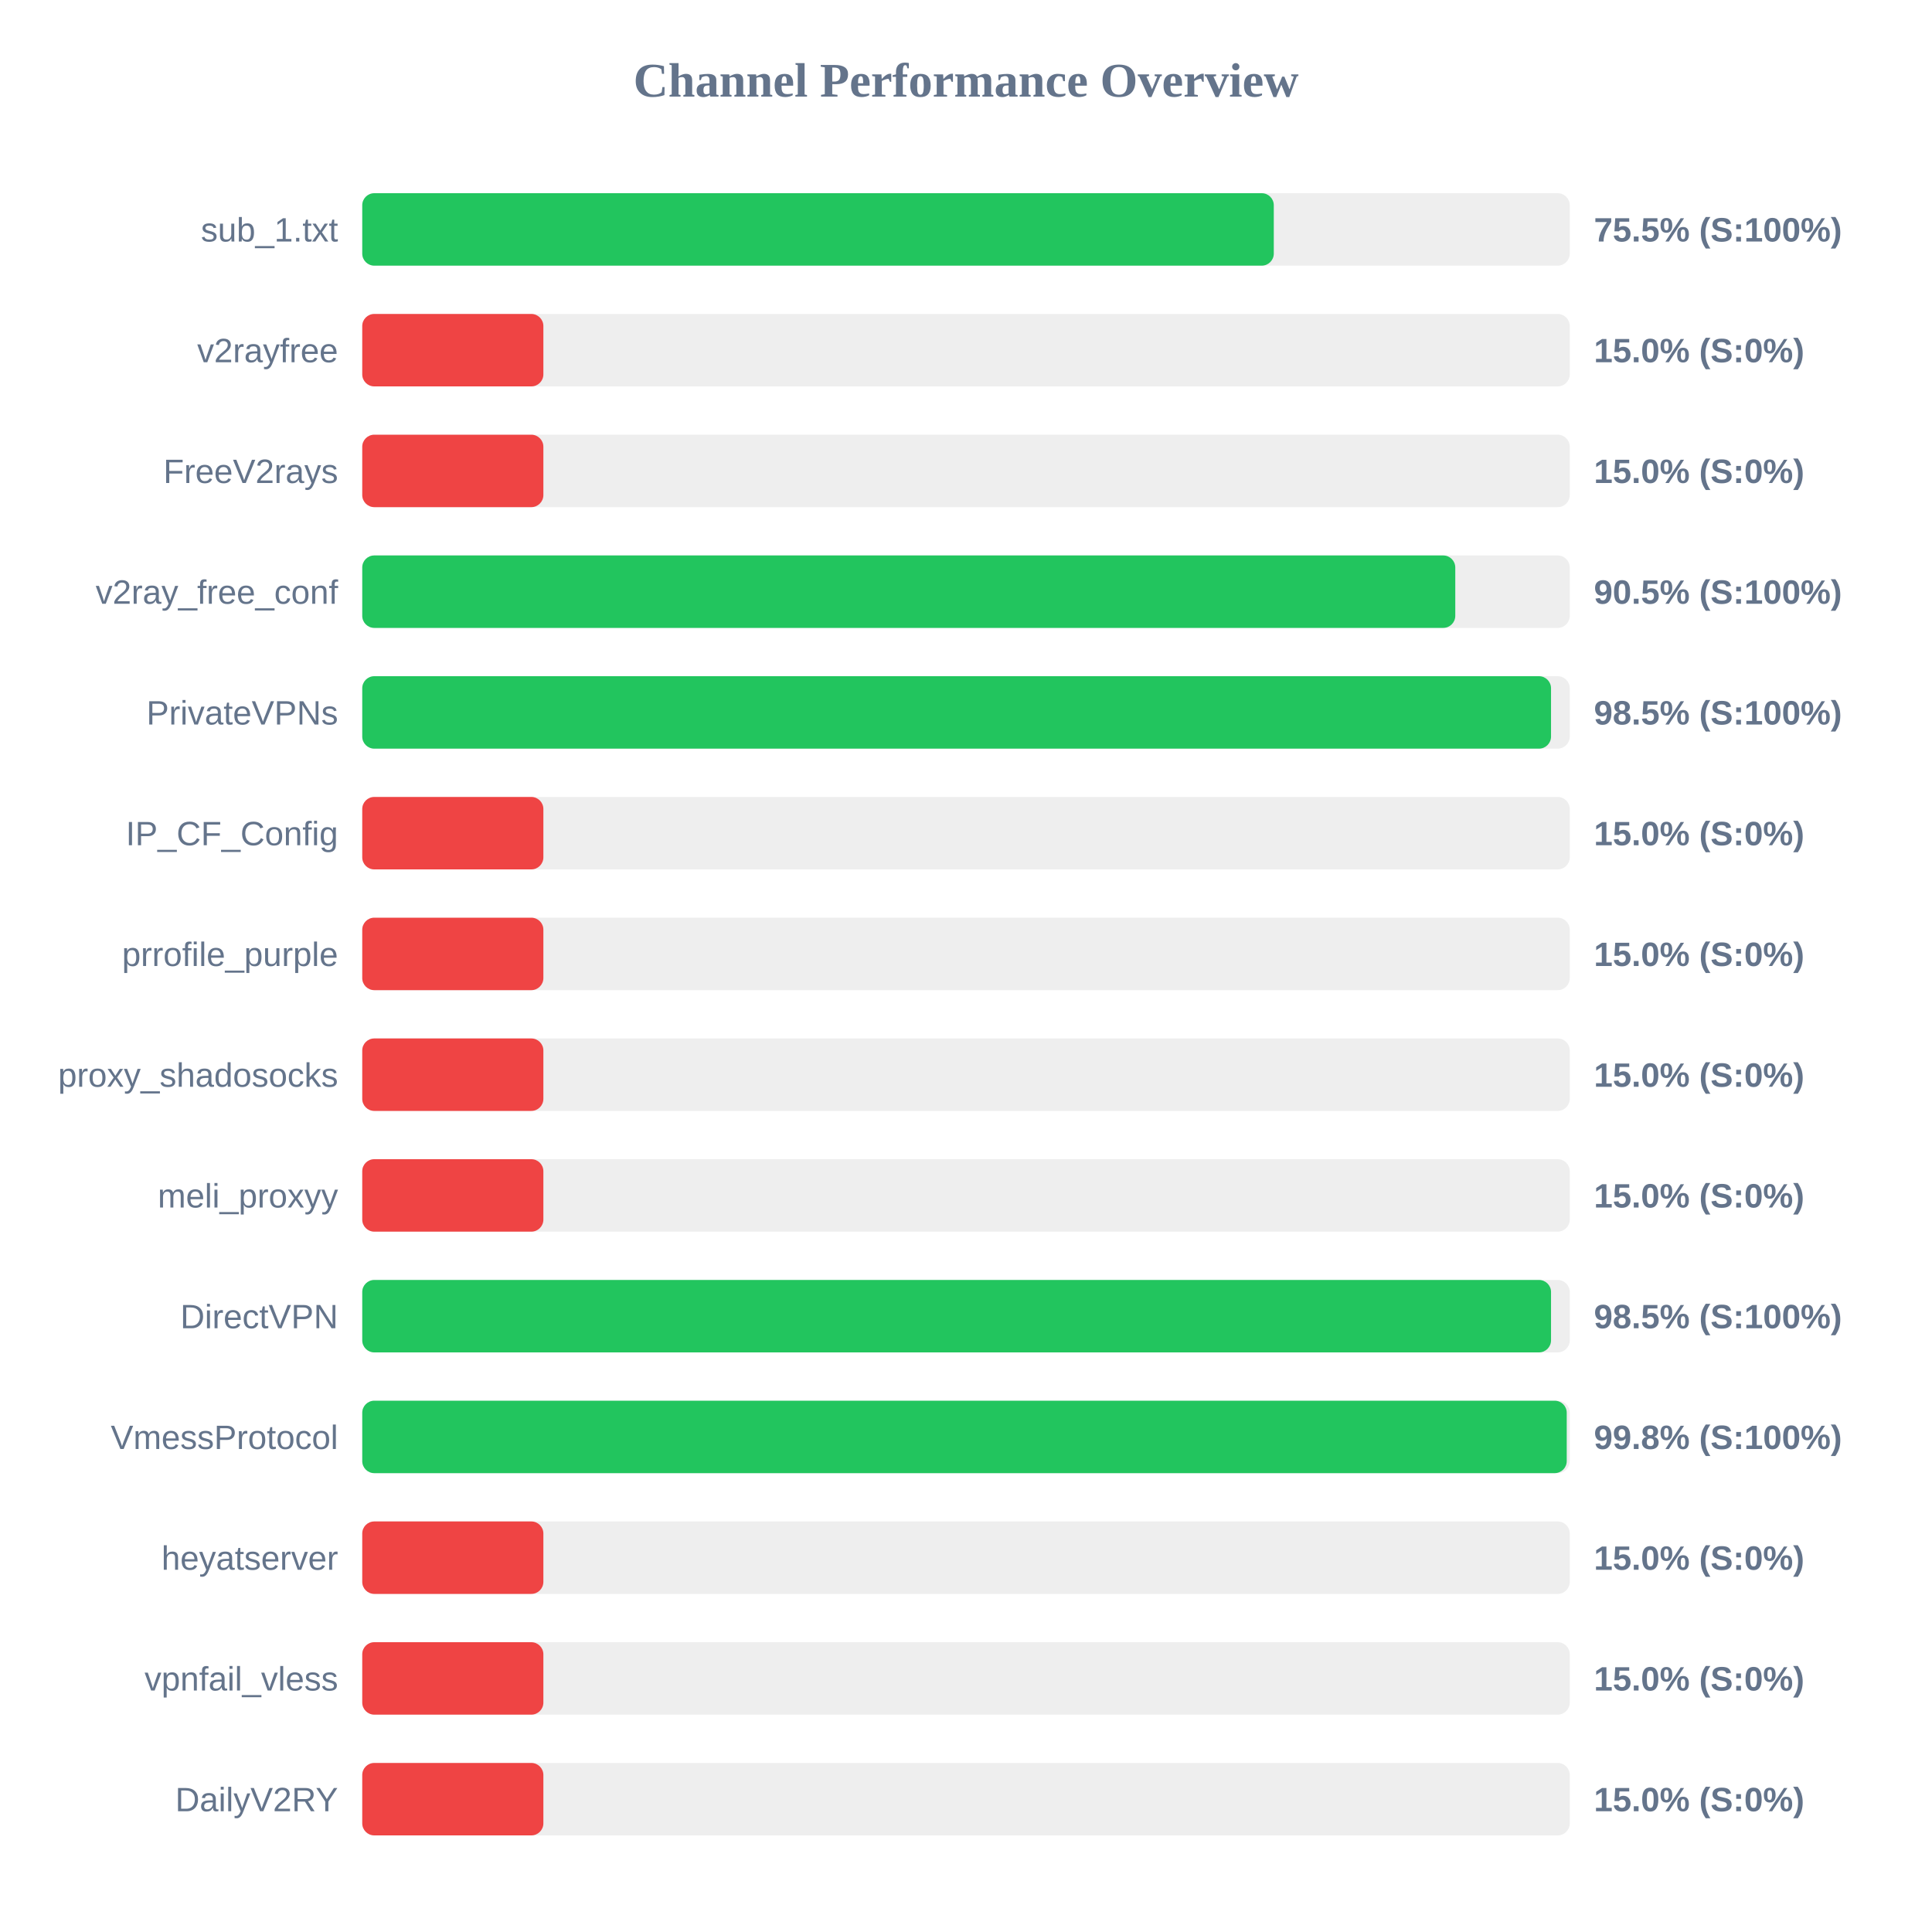
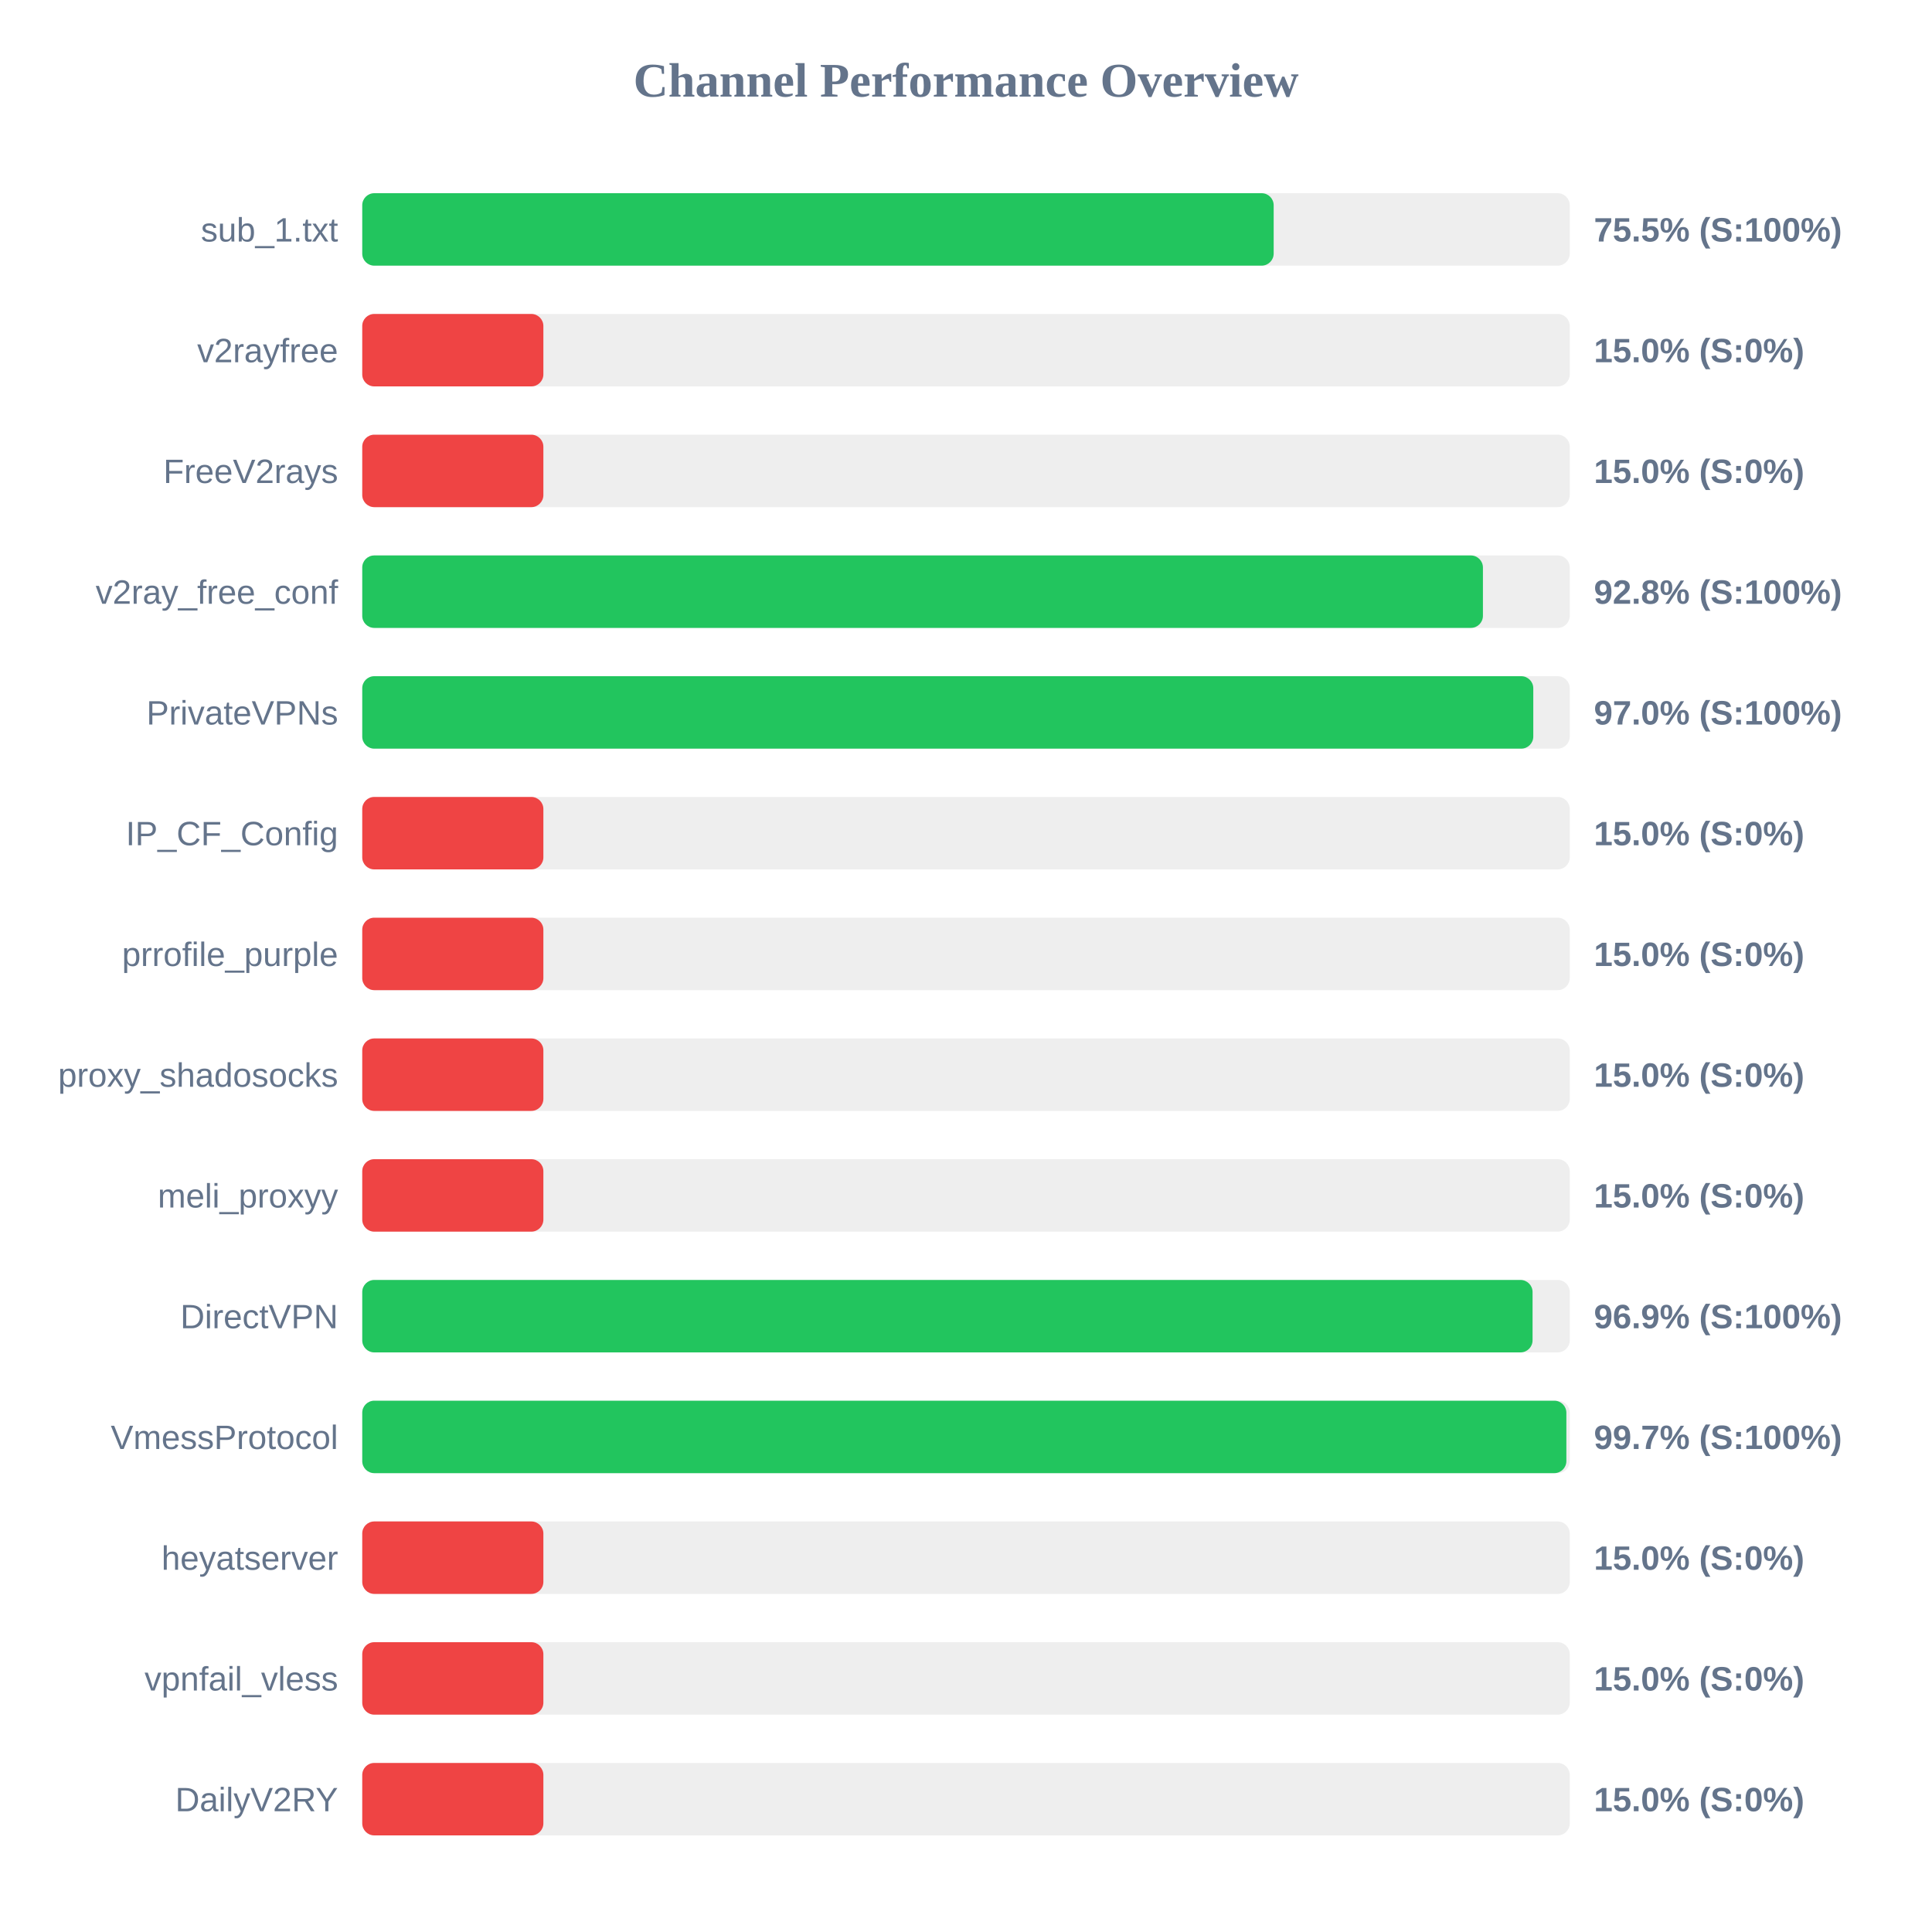
<svg xmlns="http://www.w3.org/2000/svg" width="800" height="800" version="1.1">
  <style>
        .row { font: 14px Arial; fill: #64748b; }
        .score { font: bold 14px Arial; fill: #64748b; }
    </style>
  <text x="400" y="40" text-anchor="middle" font-size="20px" font-weight="bold" fill="#64748b">Channel Performance Overview</text>
  <rect x="150" y="80" width="500" height="30" fill="#eee" rx="5" />
-   <rect x="150" y="80" width="377.45" height="30" fill="#22c55e" rx="5" />
+   <rect x="150" y="80" width="377.4" height="30" fill="#22c55e" rx="5" />
  <text x="140" y="100" text-anchor="end" class="row">sub_1.txt</text>
  <text x="660" y="100" text-anchor="start" class="score">75.5% (S:100%)</text>
  <rect x="150" y="130" width="500" height="30" fill="#eee" rx="5" />
  <rect x="150" y="130" width="75.0" height="30" fill="#ef4444" rx="5" />
  <text x="140" y="150" text-anchor="end" class="row">v2rayfree</text>
  <text x="660" y="150" text-anchor="start" class="score">15.0% (S:0%)</text>
  <rect x="150" y="180" width="500" height="30" fill="#eee" rx="5" />
  <rect x="150" y="180" width="75.0" height="30" fill="#ef4444" rx="5" />
  <text x="140" y="200" text-anchor="end" class="row">FreeV2rays</text>
  <text x="660" y="200" text-anchor="start" class="score">15.0% (S:0%)</text>
  <rect x="150" y="230" width="500" height="30" fill="#eee" rx="5" />
-   <rect x="150" y="230" width="452.6" height="30" fill="#22c55e" rx="5" />
+   <rect x="150" y="230" width="464.05" height="30" fill="#22c55e" rx="5" />
  <text x="140" y="250" text-anchor="end" class="row">v2ray_free_conf</text>
-   <text x="660" y="250" text-anchor="start" class="score">90.5% (S:100%)</text>
+   <text x="660" y="250" text-anchor="start" class="score">92.8% (S:100%)</text>
  <rect x="150" y="280" width="500" height="30" fill="#eee" rx="5" />
-   <rect x="150" y="280" width="492.25" height="30" fill="#22c55e" rx="5" />
+   <rect x="150" y="280" width="484.9" height="30" fill="#22c55e" rx="5" />
  <text x="140" y="300" text-anchor="end" class="row">PrivateVPNs</text>
-   <text x="660" y="300" text-anchor="start" class="score">98.5% (S:100%)</text>
+   <text x="660" y="300" text-anchor="start" class="score">97.0% (S:100%)</text>
  <rect x="150" y="330" width="500" height="30" fill="#eee" rx="5" />
  <rect x="150" y="330" width="75.0" height="30" fill="#ef4444" rx="5" />
  <text x="140" y="350" text-anchor="end" class="row">IP_CF_Config</text>
  <text x="660" y="350" text-anchor="start" class="score">15.0% (S:0%)</text>
  <rect x="150" y="380" width="500" height="30" fill="#eee" rx="5" />
  <rect x="150" y="380" width="75.0" height="30" fill="#ef4444" rx="5" />
  <text x="140" y="400" text-anchor="end" class="row">prrofile_purple</text>
  <text x="660" y="400" text-anchor="start" class="score">15.0% (S:0%)</text>
  <rect x="150" y="430" width="500" height="30" fill="#eee" rx="5" />
  <rect x="150" y="430" width="75.0" height="30" fill="#ef4444" rx="5" />
  <text x="140" y="450" text-anchor="end" class="row">proxy_shadosocks</text>
  <text x="660" y="450" text-anchor="start" class="score">15.0% (S:0%)</text>
  <rect x="150" y="480" width="500" height="30" fill="#eee" rx="5" />
  <rect x="150" y="480" width="75.0" height="30" fill="#ef4444" rx="5" />
  <text x="140" y="500" text-anchor="end" class="row">meli_proxyy</text>
  <text x="660" y="500" text-anchor="start" class="score">15.0% (S:0%)</text>
  <rect x="150" y="530" width="500" height="30" fill="#eee" rx="5" />
-   <rect x="150" y="530" width="492.25" height="30" fill="#22c55e" rx="5" />
+   <rect x="150" y="530" width="484.6" height="30" fill="#22c55e" rx="5" />
  <text x="140" y="550" text-anchor="end" class="row">DirectVPN</text>
-   <text x="660" y="550" text-anchor="start" class="score">98.5% (S:100%)</text>
+   <text x="660" y="550" text-anchor="start" class="score">96.9% (S:100%)</text>
  <rect x="150" y="580" width="500" height="30" fill="#eee" rx="5" />
-   <rect x="150" y="580" width="498.75" height="30" fill="#22c55e" rx="5" />
+   <rect x="150" y="580" width="498.6" height="30" fill="#22c55e" rx="5" />
  <text x="140" y="600" text-anchor="end" class="row">VmessProtocol</text>
-   <text x="660" y="600" text-anchor="start" class="score">99.8% (S:100%)</text>
+   <text x="660" y="600" text-anchor="start" class="score">99.7% (S:100%)</text>
  <rect x="150" y="630" width="500" height="30" fill="#eee" rx="5" />
  <rect x="150" y="630" width="75.0" height="30" fill="#ef4444" rx="5" />
  <text x="140" y="650" text-anchor="end" class="row">heyatserver</text>
  <text x="660" y="650" text-anchor="start" class="score">15.0% (S:0%)</text>
  <rect x="150" y="680" width="500" height="30" fill="#eee" rx="5" />
  <rect x="150" y="680" width="75.0" height="30" fill="#ef4444" rx="5" />
  <text x="140" y="700" text-anchor="end" class="row">vpnfail_vless</text>
  <text x="660" y="700" text-anchor="start" class="score">15.0% (S:0%)</text>
  <rect x="150" y="730" width="500" height="30" fill="#eee" rx="5" />
  <rect x="150" y="730" width="75.0" height="30" fill="#ef4444" rx="5" />
  <text x="140" y="750" text-anchor="end" class="row">DailyV2RY</text>
  <text x="660" y="750" text-anchor="start" class="score">15.0% (S:0%)</text>
</svg>
